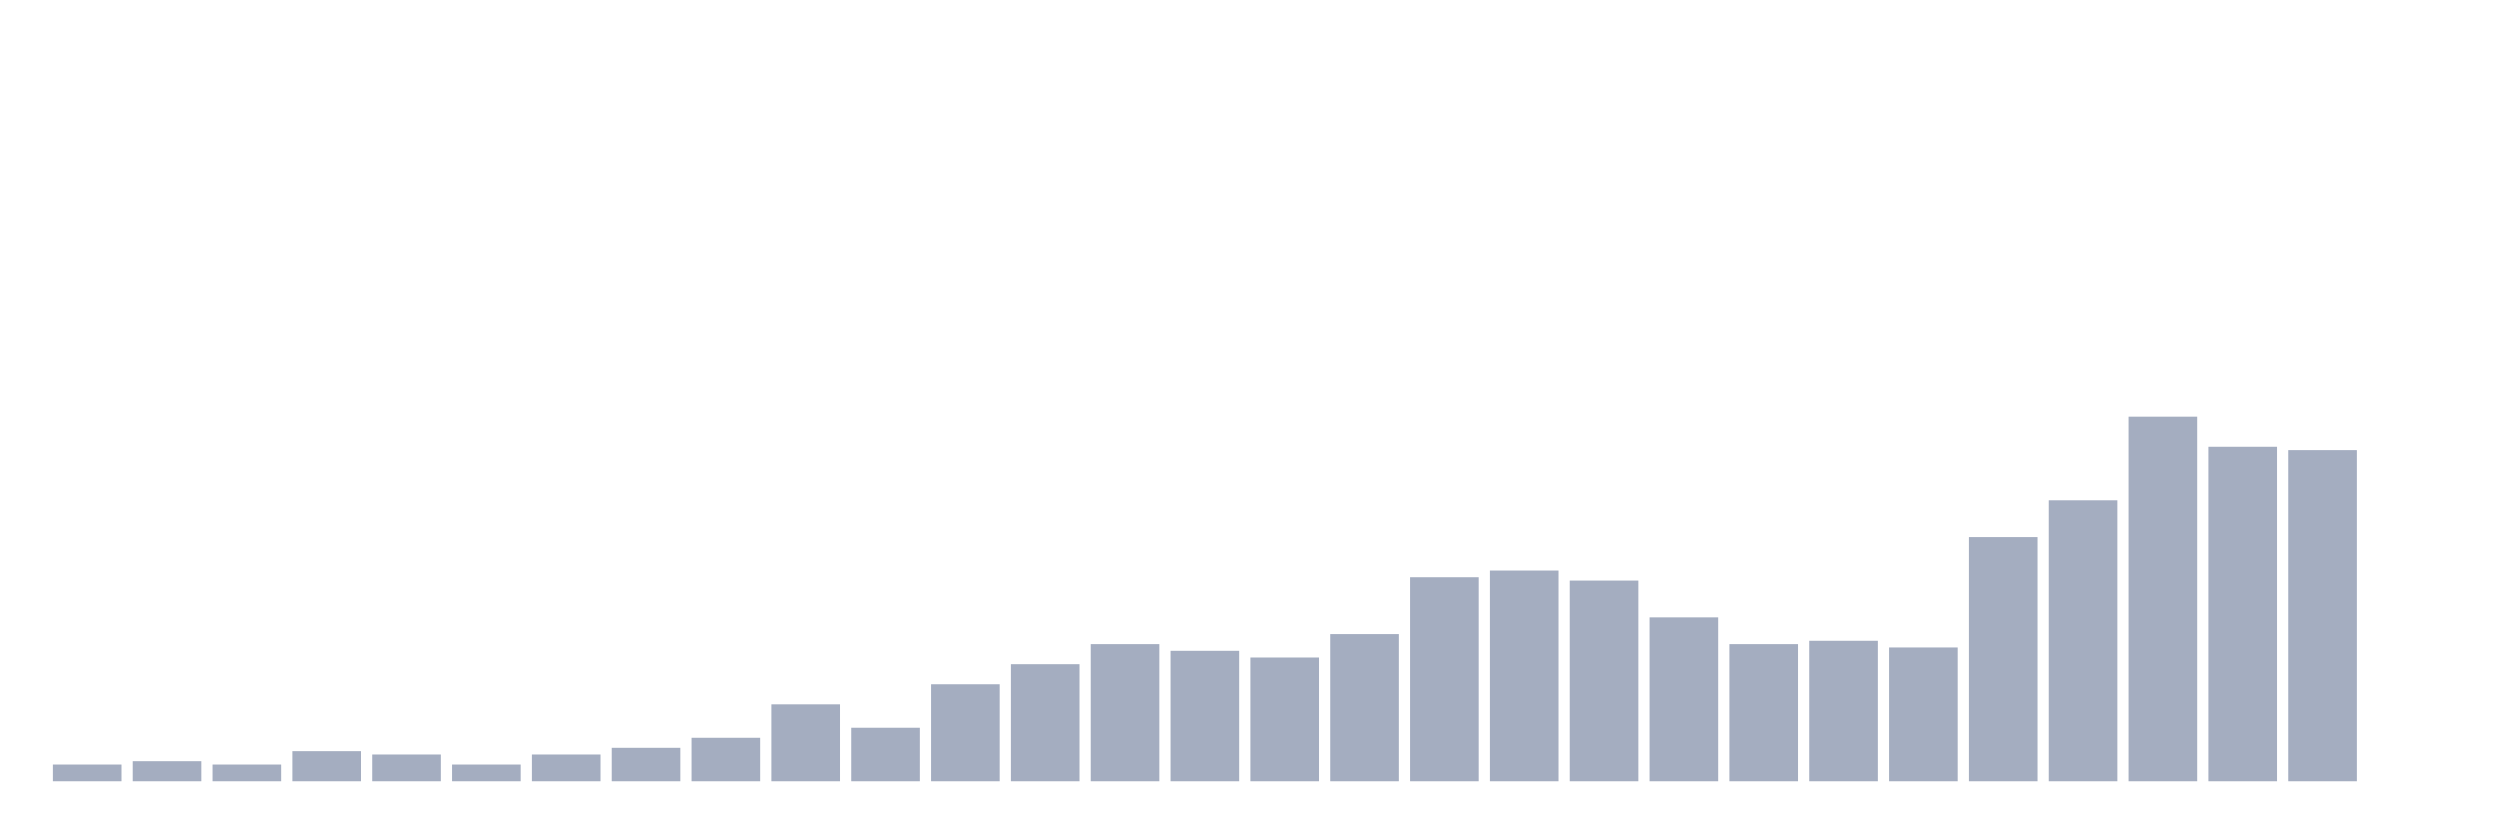
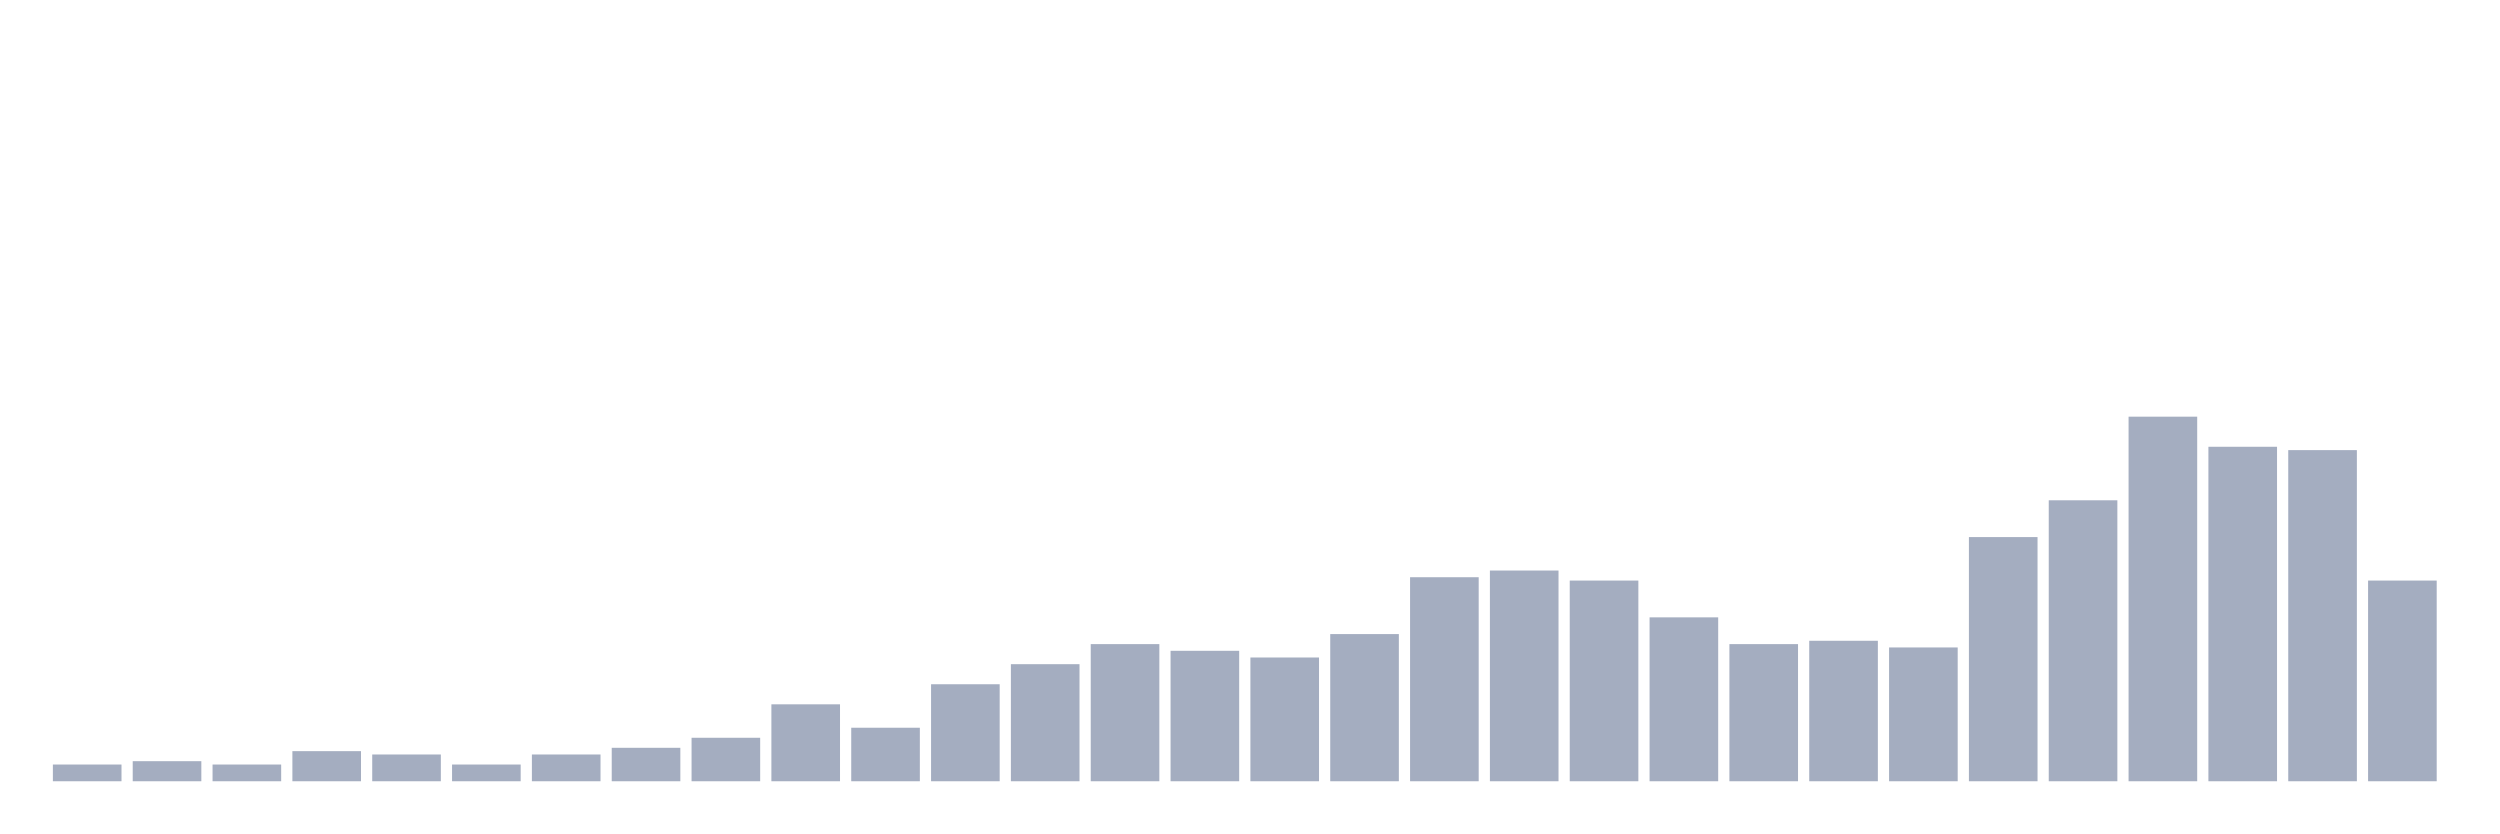
<svg xmlns="http://www.w3.org/2000/svg" viewBox="0 0 480 160">
  <g transform="translate(10,10)">
    <rect class="bar" x="0.153" width="13.175" y="136.789" height="3.211" fill="rgb(164,173,192)" />
    <rect class="bar" x="15.482" width="13.175" y="136.147" height="3.853" fill="rgb(164,173,192)" />
    <rect class="bar" x="30.81" width="13.175" y="136.789" height="3.211" fill="rgb(164,173,192)" />
    <rect class="bar" x="46.138" width="13.175" y="134.22" height="5.78" fill="rgb(164,173,192)" />
    <rect class="bar" x="61.466" width="13.175" y="134.862" height="5.138" fill="rgb(164,173,192)" />
    <rect class="bar" x="76.794" width="13.175" y="136.789" height="3.211" fill="rgb(164,173,192)" />
    <rect class="bar" x="92.123" width="13.175" y="134.862" height="5.138" fill="rgb(164,173,192)" />
    <rect class="bar" x="107.451" width="13.175" y="133.578" height="6.422" fill="rgb(164,173,192)" />
    <rect class="bar" x="122.779" width="13.175" y="131.651" height="8.349" fill="rgb(164,173,192)" />
    <rect class="bar" x="138.107" width="13.175" y="125.229" height="14.771" fill="rgb(164,173,192)" />
    <rect class="bar" x="153.436" width="13.175" y="129.725" height="10.275" fill="rgb(164,173,192)" />
    <rect class="bar" x="168.764" width="13.175" y="121.376" height="18.624" fill="rgb(164,173,192)" />
    <rect class="bar" x="184.092" width="13.175" y="117.523" height="22.477" fill="rgb(164,173,192)" />
    <rect class="bar" x="199.42" width="13.175" y="113.67" height="26.33" fill="rgb(164,173,192)" />
    <rect class="bar" x="214.748" width="13.175" y="114.954" height="25.046" fill="rgb(164,173,192)" />
    <rect class="bar" x="230.077" width="13.175" y="116.239" height="23.761" fill="rgb(164,173,192)" />
    <rect class="bar" x="245.405" width="13.175" y="111.743" height="28.257" fill="rgb(164,173,192)" />
    <rect class="bar" x="260.733" width="13.175" y="100.826" height="39.174" fill="rgb(164,173,192)" />
    <rect class="bar" x="276.061" width="13.175" y="99.541" height="40.459" fill="rgb(164,173,192)" />
    <rect class="bar" x="291.39" width="13.175" y="101.468" height="38.532" fill="rgb(164,173,192)" />
    <rect class="bar" x="306.718" width="13.175" y="108.532" height="31.468" fill="rgb(164,173,192)" />
    <rect class="bar" x="322.046" width="13.175" y="113.67" height="26.33" fill="rgb(164,173,192)" />
    <rect class="bar" x="337.374" width="13.175" y="113.028" height="26.972" fill="rgb(164,173,192)" />
    <rect class="bar" x="352.702" width="13.175" y="114.312" height="25.688" fill="rgb(164,173,192)" />
    <rect class="bar" x="368.031" width="13.175" y="93.119" height="46.881" fill="rgb(164,173,192)" />
    <rect class="bar" x="383.359" width="13.175" y="86.055" height="53.945" fill="rgb(164,173,192)" />
    <rect class="bar" x="398.687" width="13.175" y="70" height="70" fill="rgb(164,173,192)" />
    <rect class="bar" x="414.015" width="13.175" y="75.78" height="64.22" fill="rgb(164,173,192)" />
    <rect class="bar" x="429.344" width="13.175" y="76.422" height="63.578" fill="rgb(164,173,192)" />
-     <rect class="bar" x="444.672" width="13.175" y="140" height="0" fill="rgb(164,173,192)" />
+     <rect class="bar" x="444.672" width="13.175" y="101.468" height="38.532" fill="rgb(164,173,192)" />
  </g>
</svg>
